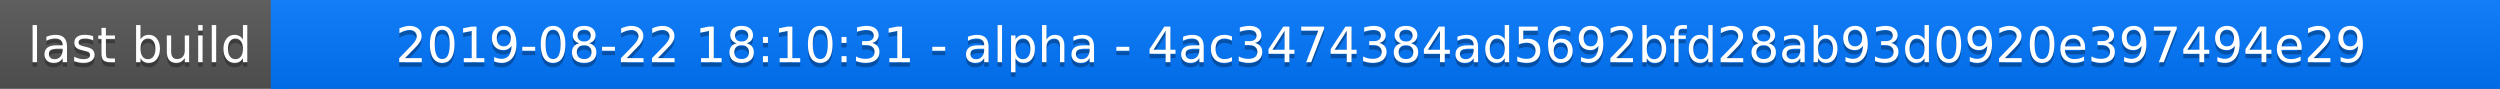
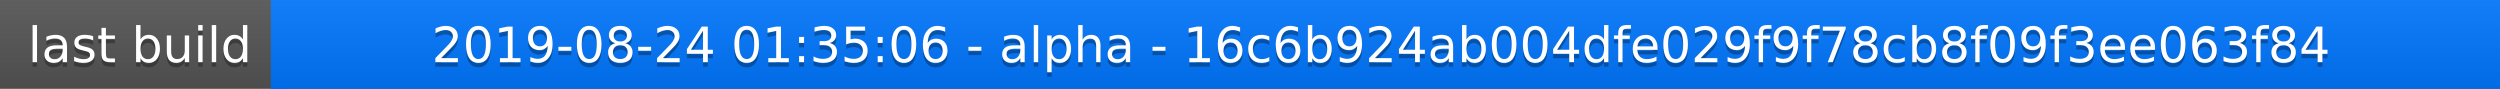
<svg xmlns="http://www.w3.org/2000/svg" width="563" height="20">
  <linearGradient id="a" x2="0" y2="100%">
    <stop offset="0" stop-color="#bbb" stop-opacity=".1" />
    <stop offset="1" stop-opacity=".1" />
  </linearGradient>
  <rect rx="0" width="563" height="20" fill="#555" />
  <rect rx="0" x="61" width="502" height="20" fill="#07f" />
  <path fill="#07f" d="M61 0h4v20h-4z" />
  <rect rx="0" width="563" height="20" fill="url(#a)" />
  <g fill="#fff" text-anchor="middle" font-family="DejaVu Sans,Verdana,Geneva,sans-serif" font-size="11">
    <text x="31.5" y="15" fill="#010101" fill-opacity=".3">last build</text>
    <text x="31.5" y="14">last build</text>
-     <text x="311" y="15" fill="#010101" fill-opacity=".3">2019-08-22 18:10:31 - alpha - 4ac3474384ad5692bfd28ab93d0920e397494e29</text>
-     <text x="311" y="14">2019-08-22 18:10:31 - alpha - 4ac3474384ad5692bfd28ab93d0920e397494e29</text>
+     <text x="311" y="15" fill="#010101" fill-opacity=".3">2019-08-24 01:35:06 - alpha - 16c6b924ab004dfe029f9f78cb8f09f3ee063f84</text>
+     <text x="311" y="14">2019-08-24 01:35:06 - alpha - 16c6b924ab004dfe029f9f78cb8f09f3ee063f84</text>
  </g>
</svg>
